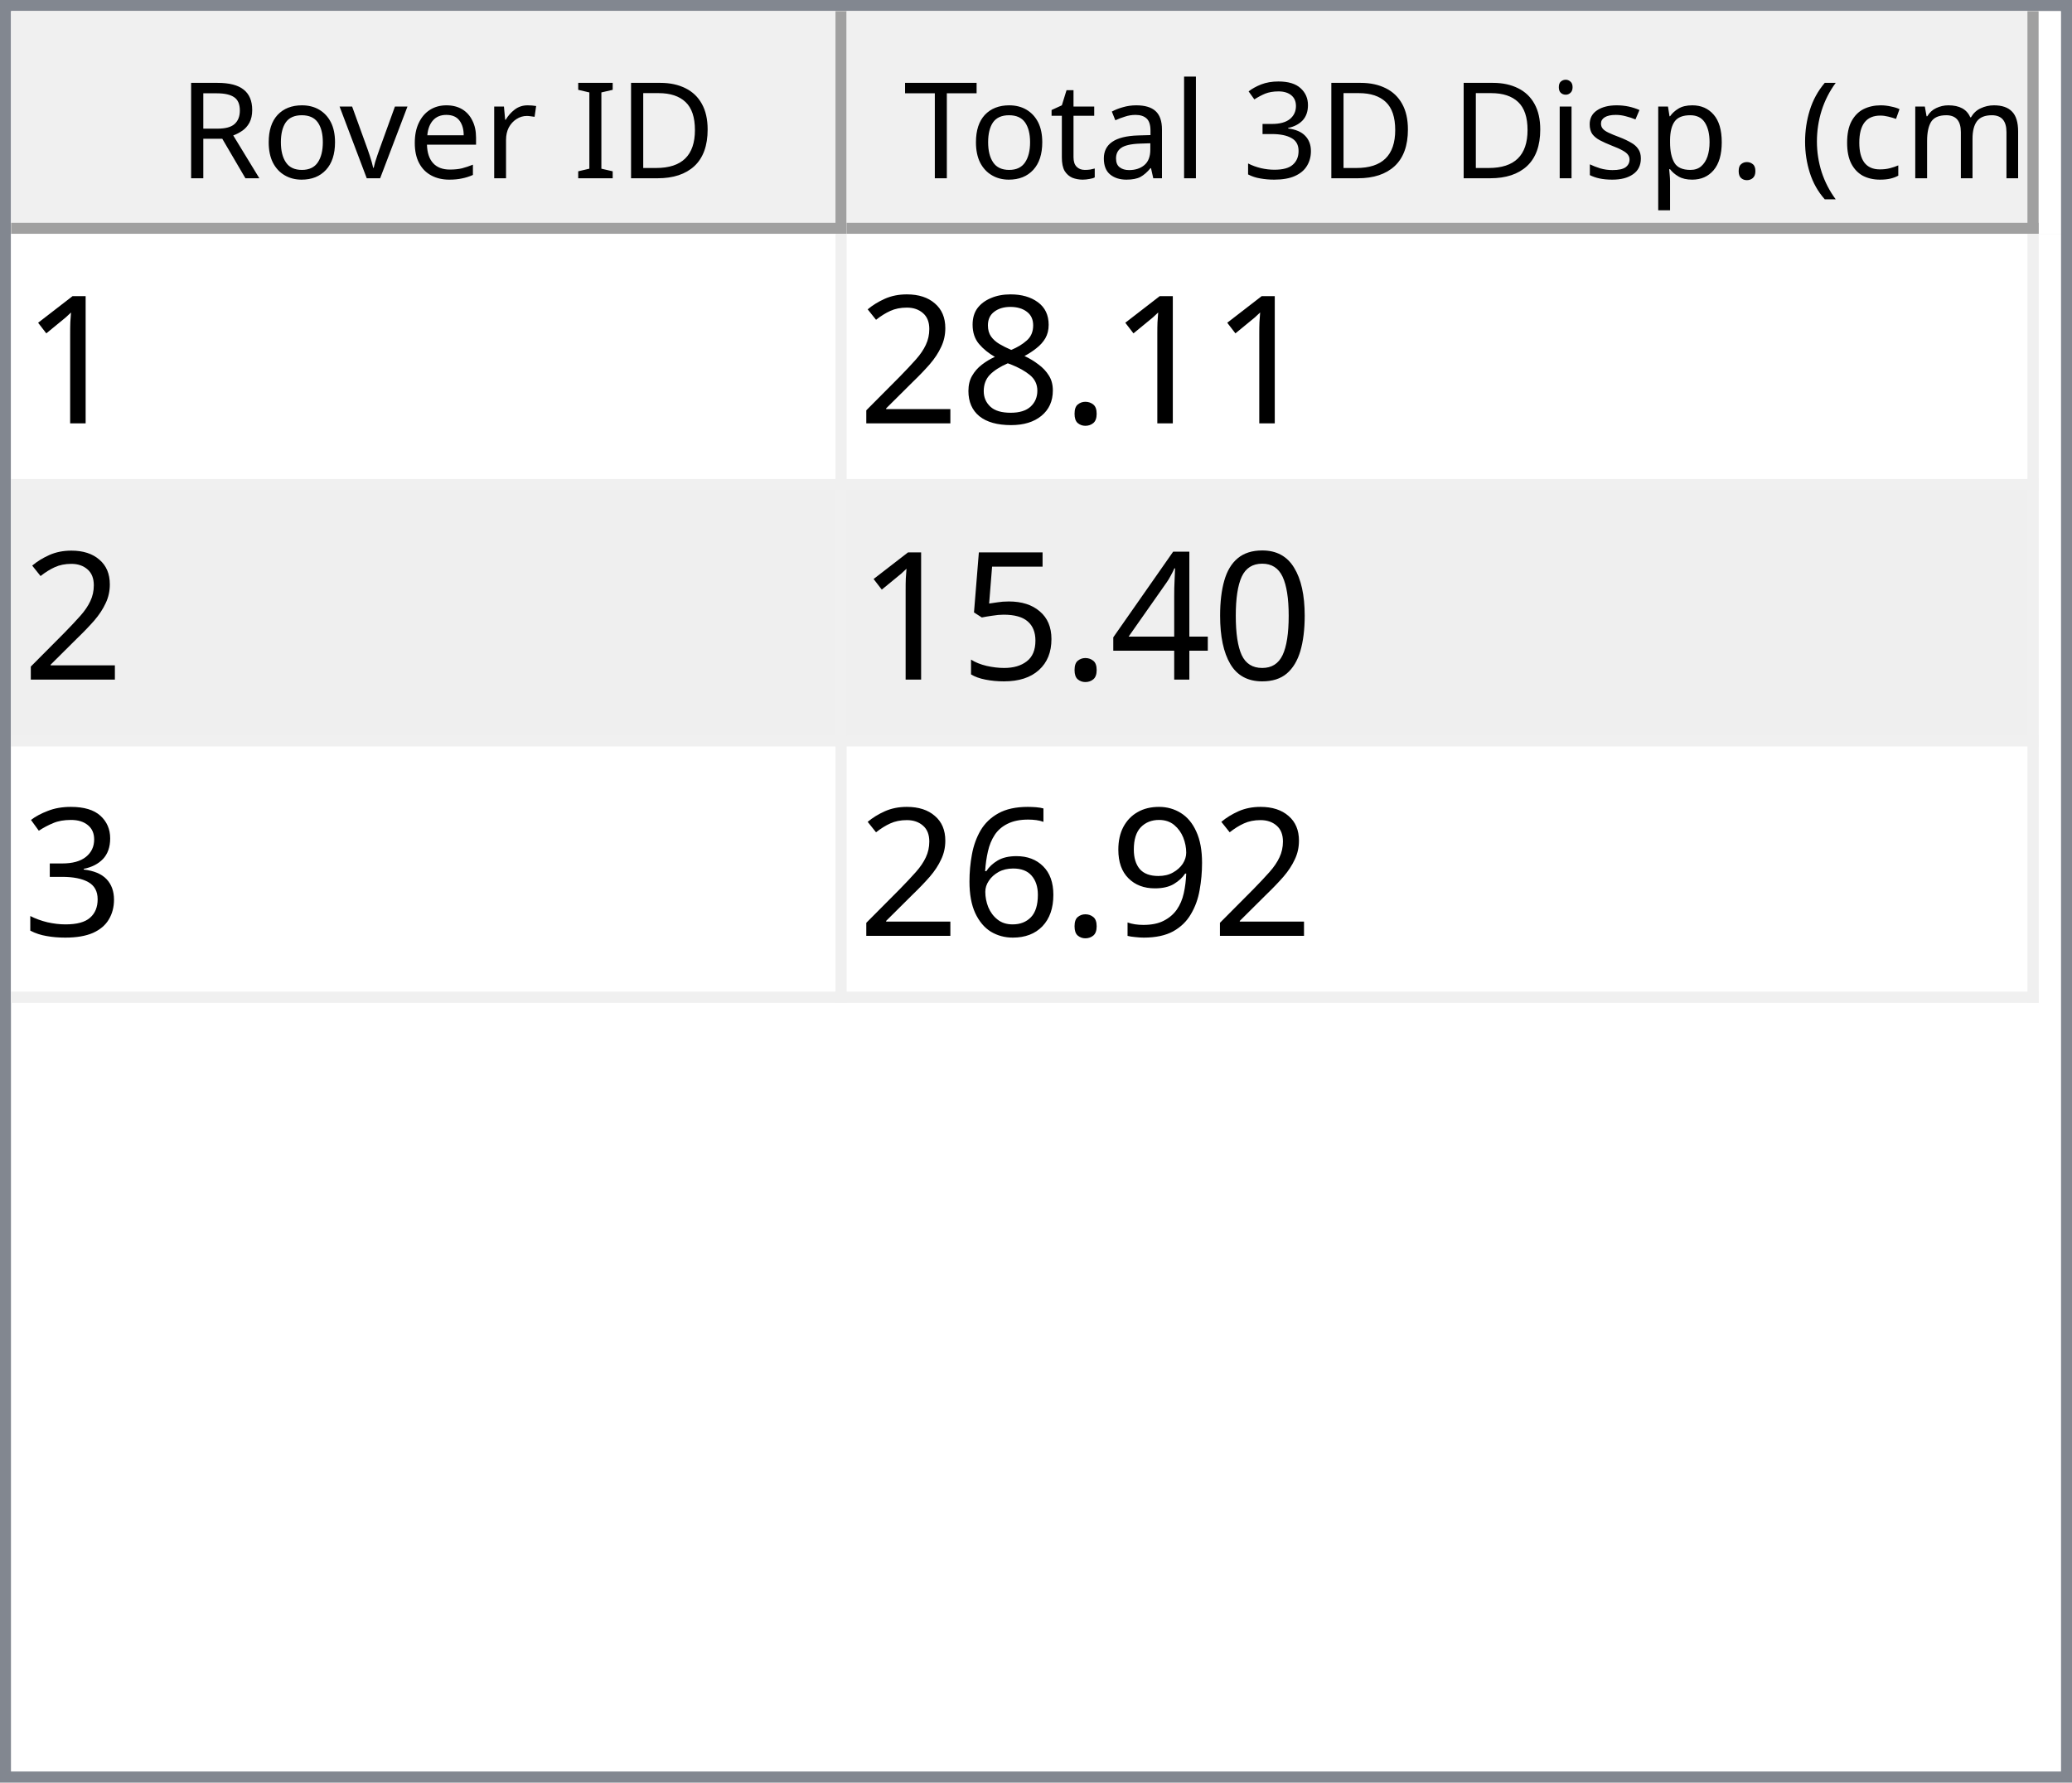
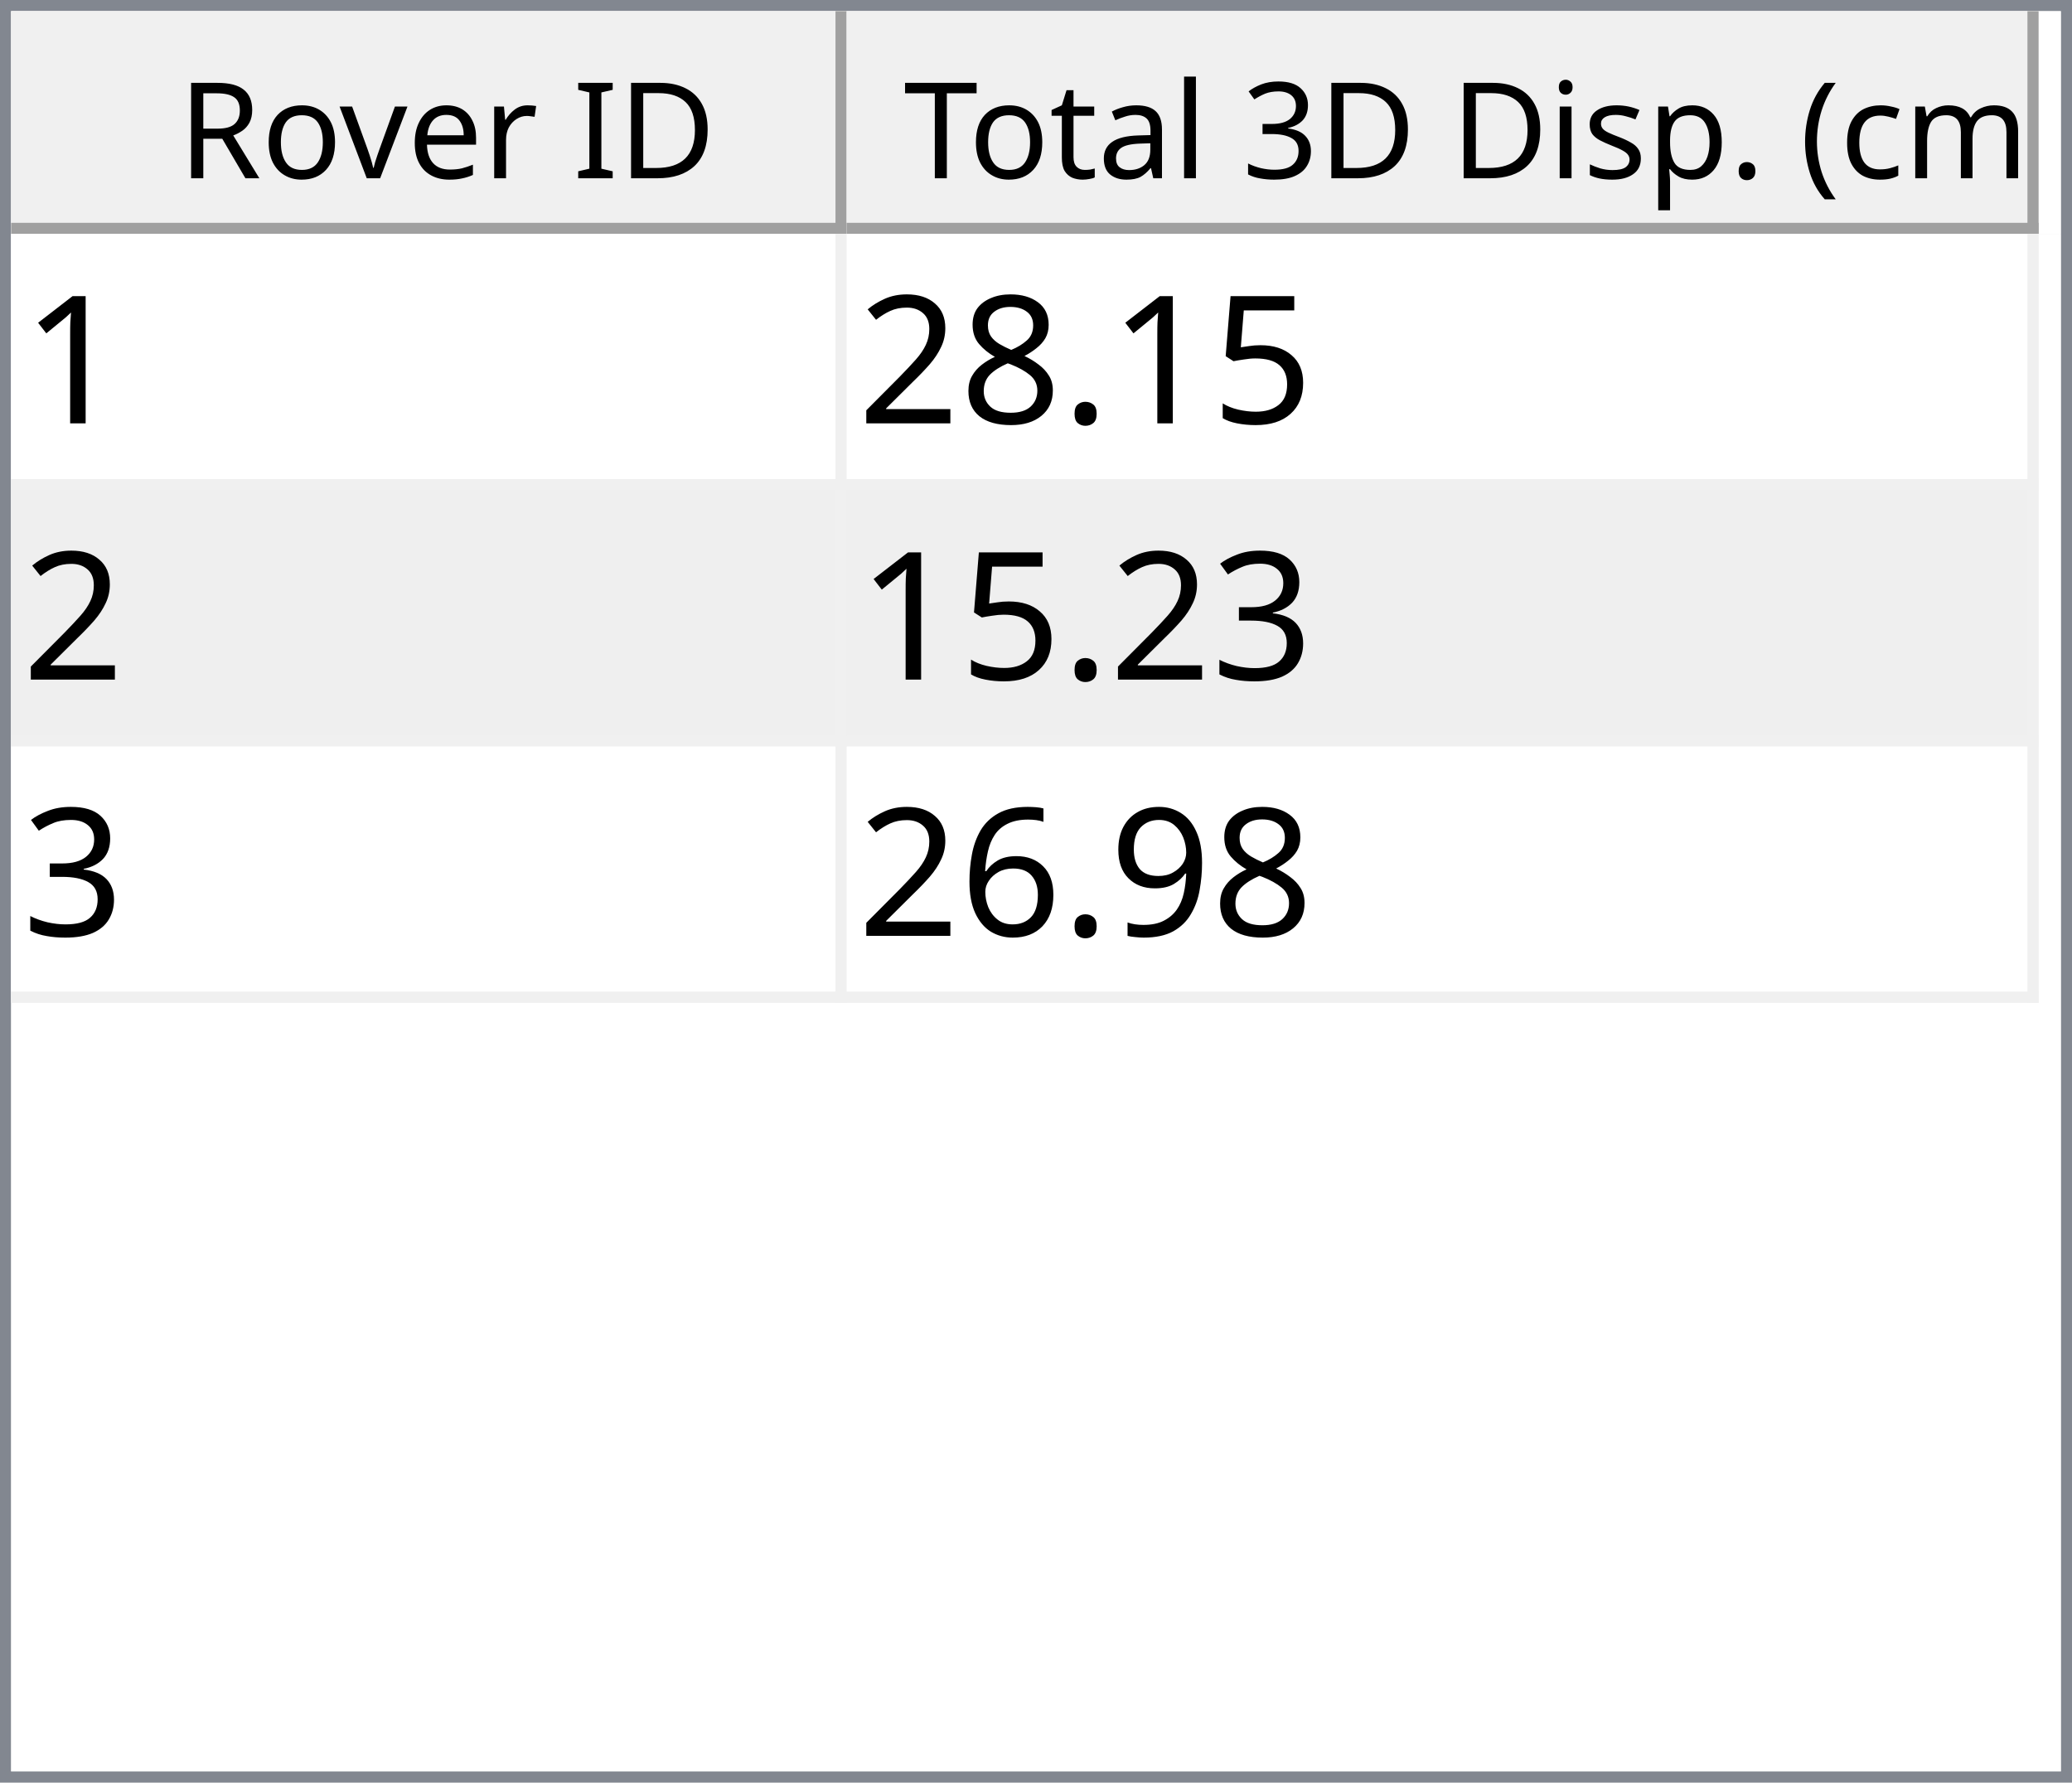
<svg xmlns="http://www.w3.org/2000/svg" style="fill-opacity:1; color-rendering:auto; color-interpolation:auto; text-rendering:auto; stroke:black; stroke-linecap:square; stroke-miterlimit:10; shape-rendering:auto; stroke-opacity:1; fill:black; stroke-dasharray:none; font-weight:normal; stroke-width:1; font-family:'Dialog'; font-style:normal; stroke-linejoin:miter; font-size:12px; stroke-dashoffset:0; image-rendering:auto;" width="186" height="160">
  <defs id="genericDefs" />
  <g>
    <defs id="defs1">
      <clipPath clipPathUnits="userSpaceOnUse" id="clipPath1">
        <path d="M0 0 L186 0 L186 160 L0 160 L0 0 Z" />
      </clipPath>
      <clipPath clipPathUnits="userSpaceOnUse" id="clipPath2">
        <path d="M0 0 L0 160 L186 160 L186 0 Z" />
      </clipPath>
      <clipPath clipPathUnits="userSpaceOnUse" id="clipPath3">
        <path d="M0 0 L0 20 L184 20 L184 0 Z" />
      </clipPath>
      <clipPath clipPathUnits="userSpaceOnUse" id="clipPath4">
        <path d="M0 0 L0 20 L75 20 L75 0 Z" />
      </clipPath>
      <clipPath clipPathUnits="userSpaceOnUse" id="clipPath5">
        <path d="M1 1 L1 19 L74 19 L74 1 Z" />
      </clipPath>
      <clipPath clipPathUnits="userSpaceOnUse" id="clipPath6">
        <path d="M0 0 L0 18 L73 18 L73 0 Z" />
      </clipPath>
      <clipPath clipPathUnits="userSpaceOnUse" id="clipPath7">
        <path d="M-0.5 -0.5 L-0.5 19.5 L74.5 19.5 L74.5 -0.5 Z" />
      </clipPath>
      <clipPath clipPathUnits="userSpaceOnUse" id="clipPath8">
        <path d="M0 0 L0 20 L107 20 L107 0 Z" />
      </clipPath>
      <clipPath clipPathUnits="userSpaceOnUse" id="clipPath9">
        <path d="M1 1 L1 19 L106 19 L106 1 Z" />
      </clipPath>
      <clipPath clipPathUnits="userSpaceOnUse" id="clipPath10">
        <path d="M0 0 L0 18 L105 18 L105 0 Z" />
      </clipPath>
      <clipPath clipPathUnits="userSpaceOnUse" id="clipPath11">
        <path d="M-0.5 -0.5 L-0.5 19.5 L106.5 19.5 L106.5 -0.5 Z" />
      </clipPath>
      <clipPath clipPathUnits="userSpaceOnUse" id="clipPath12">
        <path d="M0 0 L0 138 L184 138 L184 0 Z" />
      </clipPath>
      <clipPath clipPathUnits="userSpaceOnUse" id="clipPath13">
        <path d="M0 0 L0 69 L182 69 L182 0 Z" />
      </clipPath>
      <clipPath clipPathUnits="userSpaceOnUse" id="clipPath14">
        <path d="M-0.5 -0.5 L-0.5 68.5 L181.5 68.5 L181.5 -0.5 Z" />
      </clipPath>
      <clipPath clipPathUnits="userSpaceOnUse" id="clipPath15">
        <path d="M0 0 L0 22 L74 22 L74 0 Z" />
      </clipPath>
      <clipPath clipPathUnits="userSpaceOnUse" id="clipPath16">
        <path d="M0 0 L0 22 L106 22 L106 0 Z" />
      </clipPath>
      <font horiz-adv-x="64.551" id="font1">
        <font-face ascent="107.91" descent="25.098" units-per-em="100" style="font-style:normal; font-family:Segoe UI; font-weight:normal;" />
        <missing-glyph horiz-adv-x="64.551" d="M8.109 0 L8.109 68.266 L56.453 68.266 L56.453 0 L8.109 0 ZM15.328 7.234 L49.219 7.234 L49.219 61.031 L15.328 61.031 L15.328 7.234 Z" />
        <glyph unicode="D" horiz-adv-x="70.117" d="M9.188 0 L9.188 70.016 L28.516 70.016 Q65.531 70.016 65.531 35.891 Q65.531 19.672 55.25 9.836 Q44.969 0 27.734 0 L9.188 0 ZM17.391 62.594 L17.391 7.422 L27.828 7.422 Q41.609 7.422 49.273 14.797 Q56.938 22.172 56.938 35.688 Q56.938 62.594 28.328 62.594 L17.391 62.594 Z" />
        <glyph unicode="I" horiz-adv-x="26.611" d="M17.391 0 L9.188 0 L9.188 70.016 L17.391 70.016 L17.391 0 Z" />
        <glyph unicode=" " horiz-adv-x="27.393" d="" />
        <glyph unicode="r" horiz-adv-x="34.766" d="M34.188 41.891 Q32.078 43.5 28.125 43.5 Q23 43.5 19.555 38.672 Q16.109 33.844 16.109 25.484 L16.109 0 L8.109 0 L8.109 50 L16.109 50 L16.109 39.703 L16.312 39.703 Q18.016 44.969 21.531 47.922 Q25.047 50.875 29.391 50.875 Q32.516 50.875 34.188 50.203 L34.188 41.891 Z" />
        <glyph unicode="e" horiz-adv-x="52.295" d="M48.297 23 L12.984 23 Q13.188 14.656 17.484 10.109 Q21.781 5.562 29.297 5.562 Q37.75 5.562 44.828 11.141 L44.828 3.609 Q38.234 -1.172 27.391 -1.172 Q16.797 -1.172 10.742 5.641 Q4.688 12.453 4.688 24.812 Q4.688 36.469 11.305 43.82 Q17.922 51.172 27.734 51.172 Q37.547 51.172 42.922 44.828 Q48.297 38.484 48.297 27.203 L48.297 23 ZM40.094 29.781 Q40.047 36.719 36.75 40.578 Q33.453 44.438 27.594 44.438 Q21.922 44.438 17.969 40.383 Q14.016 36.328 13.094 29.781 L40.094 29.781 Z" />
        <glyph unicode="v" horiz-adv-x="47.9" d="M47.406 50 L27.484 0 L19.625 0 L0.688 50 L9.469 50 L22.172 13.672 Q23.578 9.672 23.922 6.688 L24.125 6.688 Q24.609 10.453 25.688 13.484 L38.969 50 L47.406 50 Z" />
        <glyph unicode="o" horiz-adv-x="58.594" d="M29 -1.172 Q17.922 -1.172 11.305 5.836 Q4.688 12.844 4.688 24.422 Q4.688 37.016 11.57 44.094 Q18.453 51.172 30.172 51.172 Q41.359 51.172 47.633 44.289 Q53.906 37.406 53.906 25.203 Q53.906 13.234 47.141 6.031 Q40.375 -1.172 29 -1.172 ZM29.594 44.438 Q21.875 44.438 17.383 39.188 Q12.891 33.938 12.891 24.703 Q12.891 15.828 17.43 10.695 Q21.969 5.562 29.594 5.562 Q37.359 5.562 41.531 10.594 Q45.703 15.625 45.703 24.906 Q45.703 34.281 41.531 39.359 Q37.359 44.438 29.594 44.438 Z" />
        <glyph unicode="R" horiz-adv-x="59.814" d="M59.375 0 L49.609 0 L37.891 19.625 Q36.281 22.359 34.766 24.289 Q33.25 26.219 31.664 27.438 Q30.078 28.656 28.25 29.219 Q26.422 29.781 24.125 29.781 L17.391 29.781 L17.391 0 L9.188 0 L9.188 70.016 L30.078 70.016 Q34.672 70.016 38.555 68.867 Q42.438 67.719 45.289 65.375 Q48.141 63.031 49.758 59.547 Q51.375 56.062 51.375 51.375 Q51.375 47.703 50.273 44.656 Q49.172 41.609 47.148 39.211 Q45.125 36.812 42.266 35.133 Q39.406 33.453 35.844 32.516 L35.844 32.328 Q37.594 31.547 38.891 30.547 Q40.188 29.547 41.359 28.18 Q42.531 26.812 43.68 25.078 Q44.828 23.344 46.234 21.047 L59.375 0 ZM17.391 62.594 L17.391 37.203 L28.516 37.203 Q31.594 37.203 34.203 38.133 Q36.812 39.062 38.719 40.797 Q40.625 42.531 41.703 45.047 Q42.781 47.562 42.781 50.688 Q42.781 56.297 39.141 59.445 Q35.5 62.594 28.609 62.594 L17.391 62.594 Z" />
        <glyph unicode=")" horiz-adv-x="30.176" d="M8.297 -15.922 L1.172 -15.922 Q16.406 2.344 16.406 26.812 Q16.406 51.469 1.078 70.016 L8.297 70.016 Q23.531 52.156 23.531 26.703 Q23.531 1.375 8.297 -15.922 Z" />
        <glyph unicode="m" horiz-adv-x="86.133" d="M79.109 0 L71.094 0 L71.094 28.719 Q71.094 37.016 68.531 40.727 Q65.969 44.438 59.906 44.438 Q54.781 44.438 51.195 39.75 Q47.609 35.062 47.609 28.516 L47.609 0 L39.594 0 L39.594 29.688 Q39.594 44.438 28.219 44.438 Q22.953 44.438 19.531 40.016 Q16.109 35.594 16.109 28.516 L16.109 0 L8.109 0 L8.109 50 L16.109 50 L16.109 42.094 L16.312 42.094 Q21.625 51.172 31.844 51.172 Q36.969 51.172 40.773 48.312 Q44.578 45.453 46 40.828 Q51.562 51.172 62.594 51.172 Q79.109 51.172 79.109 30.812 L79.109 0 Z" />
        <glyph unicode="c" horiz-adv-x="46.191" d="M42.188 2.297 Q36.422 -1.172 28.516 -1.172 Q17.828 -1.172 11.258 5.789 Q4.688 12.75 4.688 23.828 Q4.688 36.188 11.766 43.68 Q18.844 51.172 30.672 51.172 Q37.25 51.172 42.281 48.734 L42.281 40.531 Q36.719 44.438 30.375 44.438 Q22.703 44.438 17.797 38.945 Q12.891 33.453 12.891 24.516 Q12.891 15.719 17.508 10.641 Q22.125 5.562 29.891 5.562 Q36.422 5.562 42.188 9.906 L42.188 2.297 Z" />
        <glyph unicode="(" horiz-adv-x="30.176" d="M29.109 -15.922 L21.969 -15.922 Q6.844 1.375 6.844 26.703 Q6.844 52.156 21.969 70.016 L29.203 70.016 Q13.875 51.469 13.875 26.812 Q13.875 2.344 29.109 -15.922 Z" />
        <glyph unicode="." horiz-adv-x="21.68" d="M10.891 -1.078 Q8.641 -1.078 7.055 0.539 Q5.469 2.156 5.469 4.391 Q5.469 6.641 7.055 8.273 Q8.641 9.906 10.891 9.906 Q13.188 9.906 14.797 8.273 Q16.406 6.641 16.406 4.391 Q16.406 2.156 14.797 0.539 Q13.188 -1.078 10.891 -1.078 Z" />
        <glyph unicode="p" horiz-adv-x="58.789" d="M16.312 7.234 L16.109 7.234 L16.109 -23 L8.109 -23 L8.109 50 L16.109 50 L16.109 41.219 L16.312 41.219 Q22.219 51.172 33.594 51.172 Q43.266 51.172 48.688 44.461 Q54.109 37.75 54.109 26.469 Q54.109 13.922 48 6.375 Q41.891 -1.172 31.297 -1.172 Q21.578 -1.172 16.312 7.234 ZM16.109 27.391 L16.109 20.406 Q16.109 14.203 20.141 9.883 Q24.172 5.562 30.375 5.562 Q37.641 5.562 41.773 11.133 Q45.906 16.703 45.906 26.609 Q45.906 34.969 42.047 39.703 Q38.188 44.438 31.594 44.438 Q24.609 44.438 20.359 39.578 Q16.109 34.719 16.109 27.391 Z" />
        <glyph unicode="s" horiz-adv-x="42.432" d="M5.078 1.812 L5.078 10.406 Q11.625 5.562 19.484 5.562 Q30.031 5.562 30.031 12.594 Q30.031 14.594 29.125 15.992 Q28.219 17.391 26.68 18.461 Q25.141 19.531 23.07 20.383 Q21 21.234 18.609 22.172 Q15.281 23.484 12.766 24.828 Q10.25 26.172 8.57 27.859 Q6.891 29.547 6.031 31.695 Q5.172 33.844 5.172 36.719 Q5.172 40.234 6.789 42.945 Q8.406 45.656 11.086 47.484 Q13.766 49.312 17.211 50.242 Q20.656 51.172 24.312 51.172 Q30.812 51.172 35.938 48.922 L35.938 40.828 Q30.422 44.438 23.25 44.438 Q21 44.438 19.195 43.922 Q17.391 43.406 16.094 42.477 Q14.797 41.547 14.086 40.258 Q13.375 38.969 13.375 37.406 Q13.375 35.453 14.086 34.133 Q14.797 32.812 16.164 31.789 Q17.531 30.766 19.484 29.938 Q21.438 29.109 23.922 28.125 Q27.25 26.859 29.883 25.516 Q32.516 24.172 34.375 22.484 Q36.234 20.797 37.234 18.602 Q38.234 16.406 38.234 13.375 Q38.234 9.672 36.602 6.938 Q34.969 4.203 32.234 2.398 Q29.5 0.594 25.93 -0.289 Q22.359 -1.172 18.453 -1.172 Q10.75 -1.172 5.078 1.812 Z" />
        <glyph unicode="i" horiz-adv-x="24.219" d="M12.203 62.703 Q10.062 62.703 8.547 64.164 Q7.031 65.625 7.031 67.875 Q7.031 70.125 8.547 71.609 Q10.062 73.094 12.203 73.094 Q14.406 73.094 15.945 71.609 Q17.484 70.125 17.484 67.875 Q17.484 65.719 15.945 64.211 Q14.406 62.703 12.203 62.703 ZM16.109 0 L8.109 0 L8.109 50 L16.109 50 L16.109 0 Z" />
        <glyph unicode="3" horiz-adv-x="53.906" d="M46.531 19.828 Q46.531 15.094 44.75 11.211 Q42.969 7.328 39.719 4.57 Q36.469 1.812 31.93 0.297 Q27.391 -1.219 21.922 -1.219 Q11.922 -1.219 6 2.594 L6 11.188 Q13.094 5.609 22.219 5.609 Q25.875 5.609 28.828 6.539 Q31.781 7.469 33.906 9.227 Q36.031 10.984 37.18 13.477 Q38.328 15.969 38.328 19.094 Q38.328 32.812 18.797 32.812 L12.984 32.812 L12.984 39.594 L18.5 39.594 Q35.797 39.594 35.797 52.484 Q35.797 64.406 22.609 64.406 Q15.188 64.406 8.688 59.422 L8.688 67.188 Q15.375 71.188 24.609 71.188 Q29 71.188 32.57 69.969 Q36.141 68.75 38.68 66.555 Q41.219 64.359 42.609 61.281 Q44 58.203 44 54.5 Q44 40.672 30.031 36.719 L30.031 36.531 Q33.594 36.141 36.625 34.797 Q39.656 33.453 41.852 31.305 Q44.047 29.156 45.289 26.25 Q46.531 23.344 46.531 19.828 Z" />
        <glyph unicode="l" horiz-adv-x="24.219" d="M16.109 0 L8.109 0 L8.109 74.031 L16.109 74.031 L16.109 0 Z" />
        <glyph unicode="a" horiz-adv-x="50.879" d="M43.891 0 L35.891 0 L35.891 7.812 L35.688 7.812 Q30.469 -1.172 20.312 -1.172 Q12.844 -1.172 8.617 2.781 Q4.391 6.734 4.391 13.281 Q4.391 27.297 20.906 29.594 L35.891 31.688 Q35.891 44.438 25.594 44.438 Q16.547 44.438 9.281 38.281 L9.281 46.484 Q16.656 51.172 26.266 51.172 Q43.891 51.172 43.891 32.516 L43.891 0 ZM35.891 25.297 L23.828 23.641 Q18.266 22.859 15.43 20.875 Q12.594 18.891 12.594 13.875 Q12.594 10.203 15.211 7.883 Q17.828 5.562 22.172 5.562 Q28.125 5.562 32.008 9.742 Q35.891 13.922 35.891 20.312 L35.891 25.297 Z" />
        <glyph unicode="t" horiz-adv-x="33.887" d="M31.297 0.484 Q28.469 -1.078 23.828 -1.078 Q10.688 -1.078 10.688 13.578 L10.688 43.172 L2.094 43.172 L2.094 50 L10.688 50 L10.688 62.203 L18.703 64.797 L18.703 50 L31.297 50 L31.297 43.172 L18.703 43.172 L18.703 14.984 Q18.703 9.969 20.414 7.82 Q22.125 5.672 26.078 5.672 Q29.109 5.672 31.297 7.328 L31.297 0.484 Z" />
        <glyph unicode="T" horiz-adv-x="52.393" d="M50.594 62.594 L30.375 62.594 L30.375 0 L22.172 0 L22.172 62.594 L2 62.594 L2 70.016 L50.594 70.016 L50.594 62.594 Z" />
      </font>
      <font horiz-adv-x="75.0" id="font2">
        <font-face ascent="100.537" descent="21.973" units-per-em="100" style="font-style:normal; font-family:sans-serif; font-weight:normal;" />
        <missing-glyph horiz-adv-x="75.0" d="M12.5 0 L12.5 62.5 L62.5 62.5 L62.5 0 L12.5 0 ZM14.062 1.562 L60.938 1.562 L60.938 60.938 L14.062 60.938 L14.062 1.562 Z" />
        <glyph unicode="1" horiz-adv-x="55.615" d="M37.25 0 L28.469 0 L28.469 56 Q25.297 52.984 20.141 49.953 Q14.984 46.922 10.891 45.406 L10.891 53.906 Q18.266 57.375 23.781 62.305 Q29.297 67.234 31.594 71.875 L37.25 71.875 L37.25 0 Z" />
+         <glyph unicode="5" horiz-adv-x="55.615" d="M4.156 18.75 L13.375 19.531 Q14.406 12.797 18.141 9.398 Q21.875 6 27.156 6 Q33.5 6 37.891 10.789 Q42.281 15.578 42.281 23.484 Q42.281 31 38.062 35.352 Q33.844 39.703 27 39.703 Q22.75 39.703 19.336 37.773 Q15.922 35.844 13.969 32.766 L5.719 33.844 L12.641 70.609 L48.25 70.609 L48.25 62.203 L19.672 62.203 L15.828 42.969 Q22.266 47.469 29.344 47.469 Q38.719 47.469 45.164 40.969 Q51.609 34.469 51.609 24.266 Q51.609 14.547 45.953 7.469 Q39.062 -1.219 27.156 -1.219 Q17.391 -1.219 11.211 4.25 Q5.031 9.719 4.156 18.75 Z" />
        <glyph unicode="." horiz-adv-x="27.783" d="M9.078 0 L9.078 10.016 L19.094 10.016 L19.094 0 L9.078 0 Z" />
        <glyph unicode="8" horiz-adv-x="55.615" d="M17.672 38.812 Q12.203 40.828 9.57 44.539 Q6.938 48.25 6.938 53.422 Q6.938 61.234 12.555 66.555 Q18.172 71.875 27.484 71.875 Q36.859 71.875 42.578 66.43 Q48.297 60.984 48.297 53.172 Q48.297 48.188 45.68 44.508 Q43.062 40.828 37.75 38.812 Q44.344 36.672 47.781 31.883 Q51.219 27.094 51.219 20.453 Q51.219 11.281 44.727 5.031 Q38.234 -1.219 27.641 -1.219 Q17.047 -1.219 10.547 5.055 Q4.047 11.328 4.047 20.703 Q4.047 27.688 7.594 32.398 Q11.141 37.109 17.672 38.812 ZM15.922 53.719 Q15.922 48.641 19.195 45.414 Q22.469 42.188 27.688 42.188 Q32.766 42.188 36.016 45.383 Q39.266 48.578 39.266 53.219 Q39.266 58.062 35.914 61.359 Q32.562 64.656 27.594 64.656 Q22.562 64.656 19.242 61.43 Q15.922 58.203 15.922 53.719 ZM13.094 20.656 Q13.094 16.891 14.875 13.375 Q16.656 9.859 20.172 7.93 Q23.688 6 27.734 6 Q34.031 6 38.133 10.055 Q42.234 14.109 42.234 20.359 Q42.234 26.703 38.016 30.859 Q33.797 35.016 27.438 35.016 Q21.234 35.016 17.164 30.914 Q13.094 26.812 13.094 20.656 Z" />
        <glyph unicode="2" horiz-adv-x="55.615" d="M50.344 8.453 L50.344 0 L3.031 0 Q2.938 3.172 4.047 6.109 Q5.859 10.938 9.836 15.625 Q13.812 20.312 21.344 26.469 Q33.016 36.031 37.117 41.625 Q41.219 47.219 41.219 52.203 Q41.219 57.422 37.477 61.008 Q33.734 64.594 27.734 64.594 Q21.391 64.594 17.578 60.789 Q13.766 56.984 13.719 50.25 L4.688 51.172 Q5.609 61.281 11.664 66.578 Q17.719 71.875 27.938 71.875 Q38.234 71.875 44.242 66.164 Q50.25 60.453 50.25 52 Q50.25 47.703 48.492 43.555 Q46.734 39.406 42.656 34.812 Q38.578 30.219 29.109 22.219 Q21.188 15.578 18.945 13.211 Q16.703 10.844 15.234 8.453 L50.344 8.453 Z" />
-         <glyph unicode="0" horiz-adv-x="55.615" d="M4.156 35.297 Q4.156 48 6.766 55.742 Q9.375 63.484 14.523 67.68 Q19.672 71.875 27.484 71.875 Q33.25 71.875 37.594 69.555 Q41.938 67.234 44.773 62.867 Q47.609 58.5 49.219 52.227 Q50.828 45.953 50.828 35.297 Q50.828 22.703 48.242 14.969 Q45.656 7.234 40.508 3.008 Q35.359 -1.219 27.484 -1.219 Q17.141 -1.219 11.234 6.203 Q4.156 15.141 4.156 35.297 ZM13.188 35.297 Q13.188 17.672 17.312 11.836 Q21.438 6 27.484 6 Q33.547 6 37.672 11.859 Q41.797 17.719 41.797 35.297 Q41.797 52.984 37.672 58.789 Q33.547 64.594 27.391 64.594 Q21.344 64.594 17.719 59.469 Q13.188 52.938 13.188 35.297 Z" />
-         <glyph unicode="4" horiz-adv-x="55.615" d="M32.328 0 L32.328 17.141 L1.266 17.141 L1.266 25.203 L33.938 71.578 L41.109 71.578 L41.109 25.203 L50.781 25.203 L50.781 17.141 L41.109 17.141 L41.109 0 L32.328 0 ZM32.328 25.203 L32.328 57.469 L9.906 25.203 L32.328 25.203 Z" />
-         <glyph unicode="5" horiz-adv-x="55.615" d="M4.156 18.75 L13.375 19.531 Q14.406 12.797 18.141 9.398 Q21.875 6 27.156 6 Q33.5 6 37.891 10.789 Q42.281 15.578 42.281 23.484 Q42.281 31 38.062 35.352 Q33.844 39.703 27 39.703 Q22.75 39.703 19.336 37.773 Q15.922 35.844 13.969 32.766 L5.719 33.844 L12.641 70.609 L48.25 70.609 L48.25 62.203 L19.672 62.203 L15.828 42.969 Q22.266 47.469 29.344 47.469 Q38.719 47.469 45.164 40.969 Q51.609 34.469 51.609 24.266 Q51.609 14.547 45.953 7.469 Q39.062 -1.219 27.156 -1.219 Q17.391 -1.219 11.211 4.25 Q5.031 9.719 4.156 18.75 Z" />
        <glyph unicode="3" horiz-adv-x="55.615" d="M4.203 18.891 L12.984 20.062 Q14.5 12.594 18.141 9.297 Q21.781 6 27 6 Q33.203 6 37.477 10.297 Q41.75 14.594 41.75 20.953 Q41.75 27 37.797 30.93 Q33.844 34.859 27.734 34.859 Q25.25 34.859 21.531 33.891 L22.516 41.609 Q23.391 41.5 23.922 41.5 Q29.547 41.5 34.039 44.43 Q38.531 47.359 38.531 53.469 Q38.531 58.297 35.258 61.477 Q31.984 64.656 26.812 64.656 Q21.688 64.656 18.266 61.43 Q14.844 58.203 13.875 51.766 L5.078 53.328 Q6.688 62.156 12.398 67.016 Q18.109 71.875 26.609 71.875 Q32.469 71.875 37.398 69.359 Q42.328 66.844 44.945 62.5 Q47.562 58.156 47.562 53.266 Q47.562 48.641 45.07 44.828 Q42.578 41.016 37.703 38.766 Q44.047 37.312 47.562 32.695 Q51.078 28.078 51.078 21.141 Q51.078 11.766 44.242 5.25 Q37.406 -1.266 26.953 -1.266 Q17.531 -1.266 11.305 4.352 Q5.078 9.969 4.203 18.891 Z" />
        <glyph unicode="9" horiz-adv-x="55.615" d="M5.469 16.547 L13.922 17.328 Q14.984 11.375 18.016 8.688 Q21.047 6 25.781 6 Q29.828 6 32.883 7.859 Q35.938 9.719 37.891 12.82 Q39.844 15.922 41.164 21.195 Q42.484 26.469 42.484 31.938 Q42.484 32.516 42.438 33.688 Q39.797 29.5 35.234 26.883 Q30.672 24.266 25.344 24.266 Q16.453 24.266 10.305 30.711 Q4.156 37.156 4.156 47.703 Q4.156 58.594 10.578 65.234 Q17 71.875 26.656 71.875 Q33.641 71.875 39.43 68.117 Q45.219 64.359 48.219 57.398 Q51.219 50.438 51.219 37.25 Q51.219 23.531 48.242 15.406 Q45.266 7.281 39.383 3.031 Q33.5 -1.219 25.594 -1.219 Q17.188 -1.219 11.867 3.445 Q6.547 8.109 5.469 16.547 ZM41.453 48.141 Q41.453 55.719 37.43 60.156 Q33.406 64.594 27.734 64.594 Q21.875 64.594 17.531 59.812 Q13.188 55.031 13.188 47.406 Q13.188 40.578 17.312 36.305 Q21.438 32.031 27.484 32.031 Q33.594 32.031 37.523 36.305 Q41.453 40.578 41.453 48.141 Z" />
        <glyph unicode="6" horiz-adv-x="55.615" d="M49.75 54.047 L41.016 53.375 Q39.844 58.547 37.703 60.891 Q34.125 64.656 28.906 64.656 Q24.703 64.656 21.531 62.312 Q17.391 59.281 14.992 53.469 Q12.594 47.656 12.5 36.922 Q15.672 41.75 20.266 44.094 Q24.859 46.438 29.891 46.438 Q38.672 46.438 44.852 39.969 Q51.031 33.5 51.031 23.25 Q51.031 16.5 48.125 10.719 Q45.219 4.938 40.141 1.859 Q35.062 -1.219 28.609 -1.219 Q17.625 -1.219 10.695 6.859 Q3.766 14.938 3.766 33.5 Q3.766 54.25 11.422 63.672 Q18.109 71.875 29.438 71.875 Q37.891 71.875 43.289 67.141 Q48.688 62.406 49.75 54.047 ZM13.875 23.188 Q13.875 18.656 15.797 14.508 Q17.719 10.359 21.188 8.18 Q24.656 6 28.469 6 Q34.031 6 38.039 10.492 Q42.047 14.984 42.047 22.703 Q42.047 30.125 38.086 34.398 Q34.125 38.672 28.125 38.672 Q22.172 38.672 18.023 34.398 Q13.875 30.125 13.875 23.188 Z" />
      </font>
    </defs>
    <g style="fill:white; stroke:white;">
      <rect x="0" y="0" width="186" style="clip-path:url(#clipPath1); stroke:none;" height="160" />
    </g>
    <g style="fill:white; text-rendering:optimizeSpeed; color-rendering:optimizeSpeed; image-rendering:optimizeSpeed; shape-rendering:crispEdges; stroke:white; color-interpolation:sRGB;">
      <rect x="0" width="186" height="160" y="0" style="stroke:none;" />
      <path style="stroke:none;" d="M0 160 L186 160 L186 0 L0 0 Z" />
    </g>
    <g style="fill:rgb(240,240,240); font-family:'Segoe UI'; stroke:rgb(240,240,240);">
      <rect x="0" y="0" width="186" style="clip-path:url(#clipPath2); stroke:none;" height="160" />
    </g>
    <g style="fill:rgb(130,135,144); font-family:'Segoe UI'; stroke:rgb(130,135,144);">
      <path d="M0 0 L186 0 L186 160 L0 160 L0 0 ZM1 1 L185 1 L185 159 L1 159 L1 1 Z" style="fill-rule:evenodd; clip-path:url(#clipPath2); stroke:none;" />
    </g>
    <g style="fill:white; font-family:'Segoe UI'; stroke:white;" transform="translate(1,1)">
      <rect x="0" y="0" width="184" style="clip-path:url(#clipPath3); stroke:none;" height="20" />
    </g>
    <g style="fill:rgb(240,240,240); font-family:'Segoe UI'; stroke:rgb(240,240,240);" transform="translate(1,1)">
      <rect x="0" y="0" width="75" style="clip-path:url(#clipPath4); stroke:none;" height="20" />
    </g>
    <g style="font-family:'Segoe UI';" transform="translate(2,2)">
      <text x="14" xml:space="preserve" y="14" style="clip-path:url(#clipPath6); stroke:none;">Rover ID</text>
    </g>
    <g style="fill:rgb(160,160,160); font-family:'Segoe UI'; stroke:rgb(160,160,160); stroke-linejoin:bevel;" transform="translate(1.5,1.5)">
      <line x1="74" x2="74" y1="0" style="fill:none; clip-path:url(#clipPath7);" y2="19" />
    </g>
    <g style="fill:rgb(160,160,160); font-family:'Segoe UI'; stroke:rgb(160,160,160); stroke-linejoin:bevel;" transform="matrix(1,0,0,1,1,1) translate(0.5,0.5)">
      <line x1="0" x2="74" y1="19" style="fill:none; clip-path:url(#clipPath7);" y2="19" />
    </g>
    <g style="fill:rgb(240,240,240); font-family:'Segoe UI'; stroke:rgb(240,240,240);" transform="translate(76,1)">
      <rect x="0" y="0" width="107" style="clip-path:url(#clipPath8); stroke:none;" height="20" />
    </g>
    <g style="font-family:'Segoe UI';" transform="translate(77,2)">
      <text x="1" xml:space="preserve" y="14" style="clip-path:url(#clipPath10); stroke:none;"> Total 3D Disp. (cm)</text>
    </g>
    <g style="fill:rgb(160,160,160); font-family:'Segoe UI'; stroke:rgb(160,160,160); stroke-linejoin:bevel;" transform="translate(76.5,1.5)">
      <line x1="106" x2="106" y1="0" style="fill:none; clip-path:url(#clipPath11);" y2="19" />
    </g>
    <g style="fill:rgb(160,160,160); font-family:'Segoe UI'; stroke:rgb(160,160,160); stroke-linejoin:bevel;" transform="matrix(1,0,0,1,76,1) translate(0.5,0.5)">
      <line x1="0" x2="106" y1="19" style="fill:none; clip-path:url(#clipPath11);" y2="19" />
    </g>
    <g style="fill:white; font-family:'Segoe UI'; stroke:white;" transform="translate(1,21)">
      <rect x="0" y="0" width="184" style="clip-path:url(#clipPath12); stroke:none;" height="138" />
    </g>
    <g style="fill:rgb(240,240,240); font-size:16px; font-family:sans-serif; stroke:rgb(240,240,240);" transform="translate(1,21)">
      <rect x="0" y="0" width="182" style="clip-path:url(#clipPath13); stroke:none;" height="69" />
      <line transform="translate(0.5,0.5)" x1="0" x2="181" y1="22" style="clip-path:url(#clipPath14); fill:none; stroke-linejoin:bevel;" y2="22" />
    </g>
    <g transform="matrix(1,0,0,1,1,21) translate(0.5,0.5)" style="fill:rgb(240,240,240); font-size:16px; font-family:sans-serif; stroke:rgb(240,240,240); stroke-linejoin:bevel;">
      <line x1="0" x2="181" y1="45" style="fill:none; clip-path:url(#clipPath14);" y2="45" />
    </g>
    <g transform="matrix(1,0,0,1,1,21) translate(0.5,0.5)" style="fill:rgb(240,240,240); font-size:16px; font-family:sans-serif; stroke:rgb(240,240,240); stroke-linejoin:bevel;">
      <line x1="0" x2="181" y1="68" style="fill:none; clip-path:url(#clipPath14);" y2="68" />
    </g>
    <g transform="matrix(1,0,0,1,1,21) translate(0.5,0.5)" style="fill:rgb(240,240,240); font-size:16px; font-family:sans-serif; stroke:rgb(240,240,240); stroke-linejoin:bevel;">
      <line x1="74" x2="74" y1="0" style="fill:none; clip-path:url(#clipPath14);" y2="68" />
    </g>
    <g transform="matrix(1,0,0,1,1,21) translate(0.5,0.5)" style="fill:rgb(240,240,240); font-size:16px; font-family:sans-serif; stroke:rgb(240,240,240); stroke-linejoin:bevel;">
      <line x1="181" x2="181" y1="0" style="fill:none; clip-path:url(#clipPath14);" y2="68" />
    </g>
    <g style="fill:white; font-size:16px; font-family:sans-serif; stroke:white;" transform="matrix(1,0,0,1,1,21)">
      <rect x="0" y="0" width="74" style="clip-path:url(#clipPath15); stroke:none;" height="22" />
      <text x="1" y="17" style="fill:black; clip-path:url(#clipPath15); stroke:none;" xml:space="preserve">1</text>
    </g>
    <g style="fill:white; font-size:16px; font-family:sans-serif; stroke:white;" transform="matrix(1,0,0,1,1,21) translate(75,0)">
      <rect x="0" y="0" width="106" style="clip-path:url(#clipPath16); stroke:none;" height="22" />
-       <text x="1" y="17" style="fill:black; clip-path:url(#clipPath16); stroke:none;" xml:space="preserve">28.11</text>
+       <text x="1" y="17" style="fill:black; clip-path:url(#clipPath16); stroke:none;" xml:space="preserve">28.15</text>
    </g>
    <g style="fill:rgb(239,239,239); font-size:16px; font-family:sans-serif; stroke:rgb(239,239,239);" transform="matrix(1,0,0,1,1,21) translate(0,23)">
      <rect x="0" y="0" width="74" style="clip-path:url(#clipPath15); stroke:none;" height="22" />
      <text x="1" y="17" style="fill:black; clip-path:url(#clipPath15); stroke:none;" xml:space="preserve">2</text>
    </g>
    <g style="fill:rgb(239,239,239); font-size:16px; font-family:sans-serif; stroke:rgb(239,239,239);" transform="matrix(1,0,0,1,1,21) translate(75,23)">
      <rect x="0" y="0" width="106" style="clip-path:url(#clipPath16); stroke:none;" height="22" />
-       <text x="1" y="17" style="fill:black; clip-path:url(#clipPath16); stroke:none;" xml:space="preserve">15.40</text>
+       <text x="1" y="17" style="fill:black; clip-path:url(#clipPath16); stroke:none;" xml:space="preserve">15.23</text>
    </g>
    <g style="fill:white; font-size:16px; font-family:sans-serif; stroke:white;" transform="matrix(1,0,0,1,1,21) translate(0,46)">
      <rect x="0" y="0" width="74" style="clip-path:url(#clipPath15); stroke:none;" height="22" />
      <text x="1" y="17" style="fill:black; clip-path:url(#clipPath15); stroke:none;" xml:space="preserve">3</text>
    </g>
    <g style="fill:white; font-size:16px; font-family:sans-serif; stroke:white;" transform="matrix(1,0,0,1,1,21) translate(75,46)">
      <rect x="0" y="0" width="106" style="clip-path:url(#clipPath16); stroke:none;" height="22" />
-       <text x="1" y="17" style="fill:black; clip-path:url(#clipPath16); stroke:none;" xml:space="preserve">26.92</text>
+       <text x="1" y="17" style="fill:black; clip-path:url(#clipPath16); stroke:none;" xml:space="preserve">26.98</text>
    </g>
  </g>
</svg>
